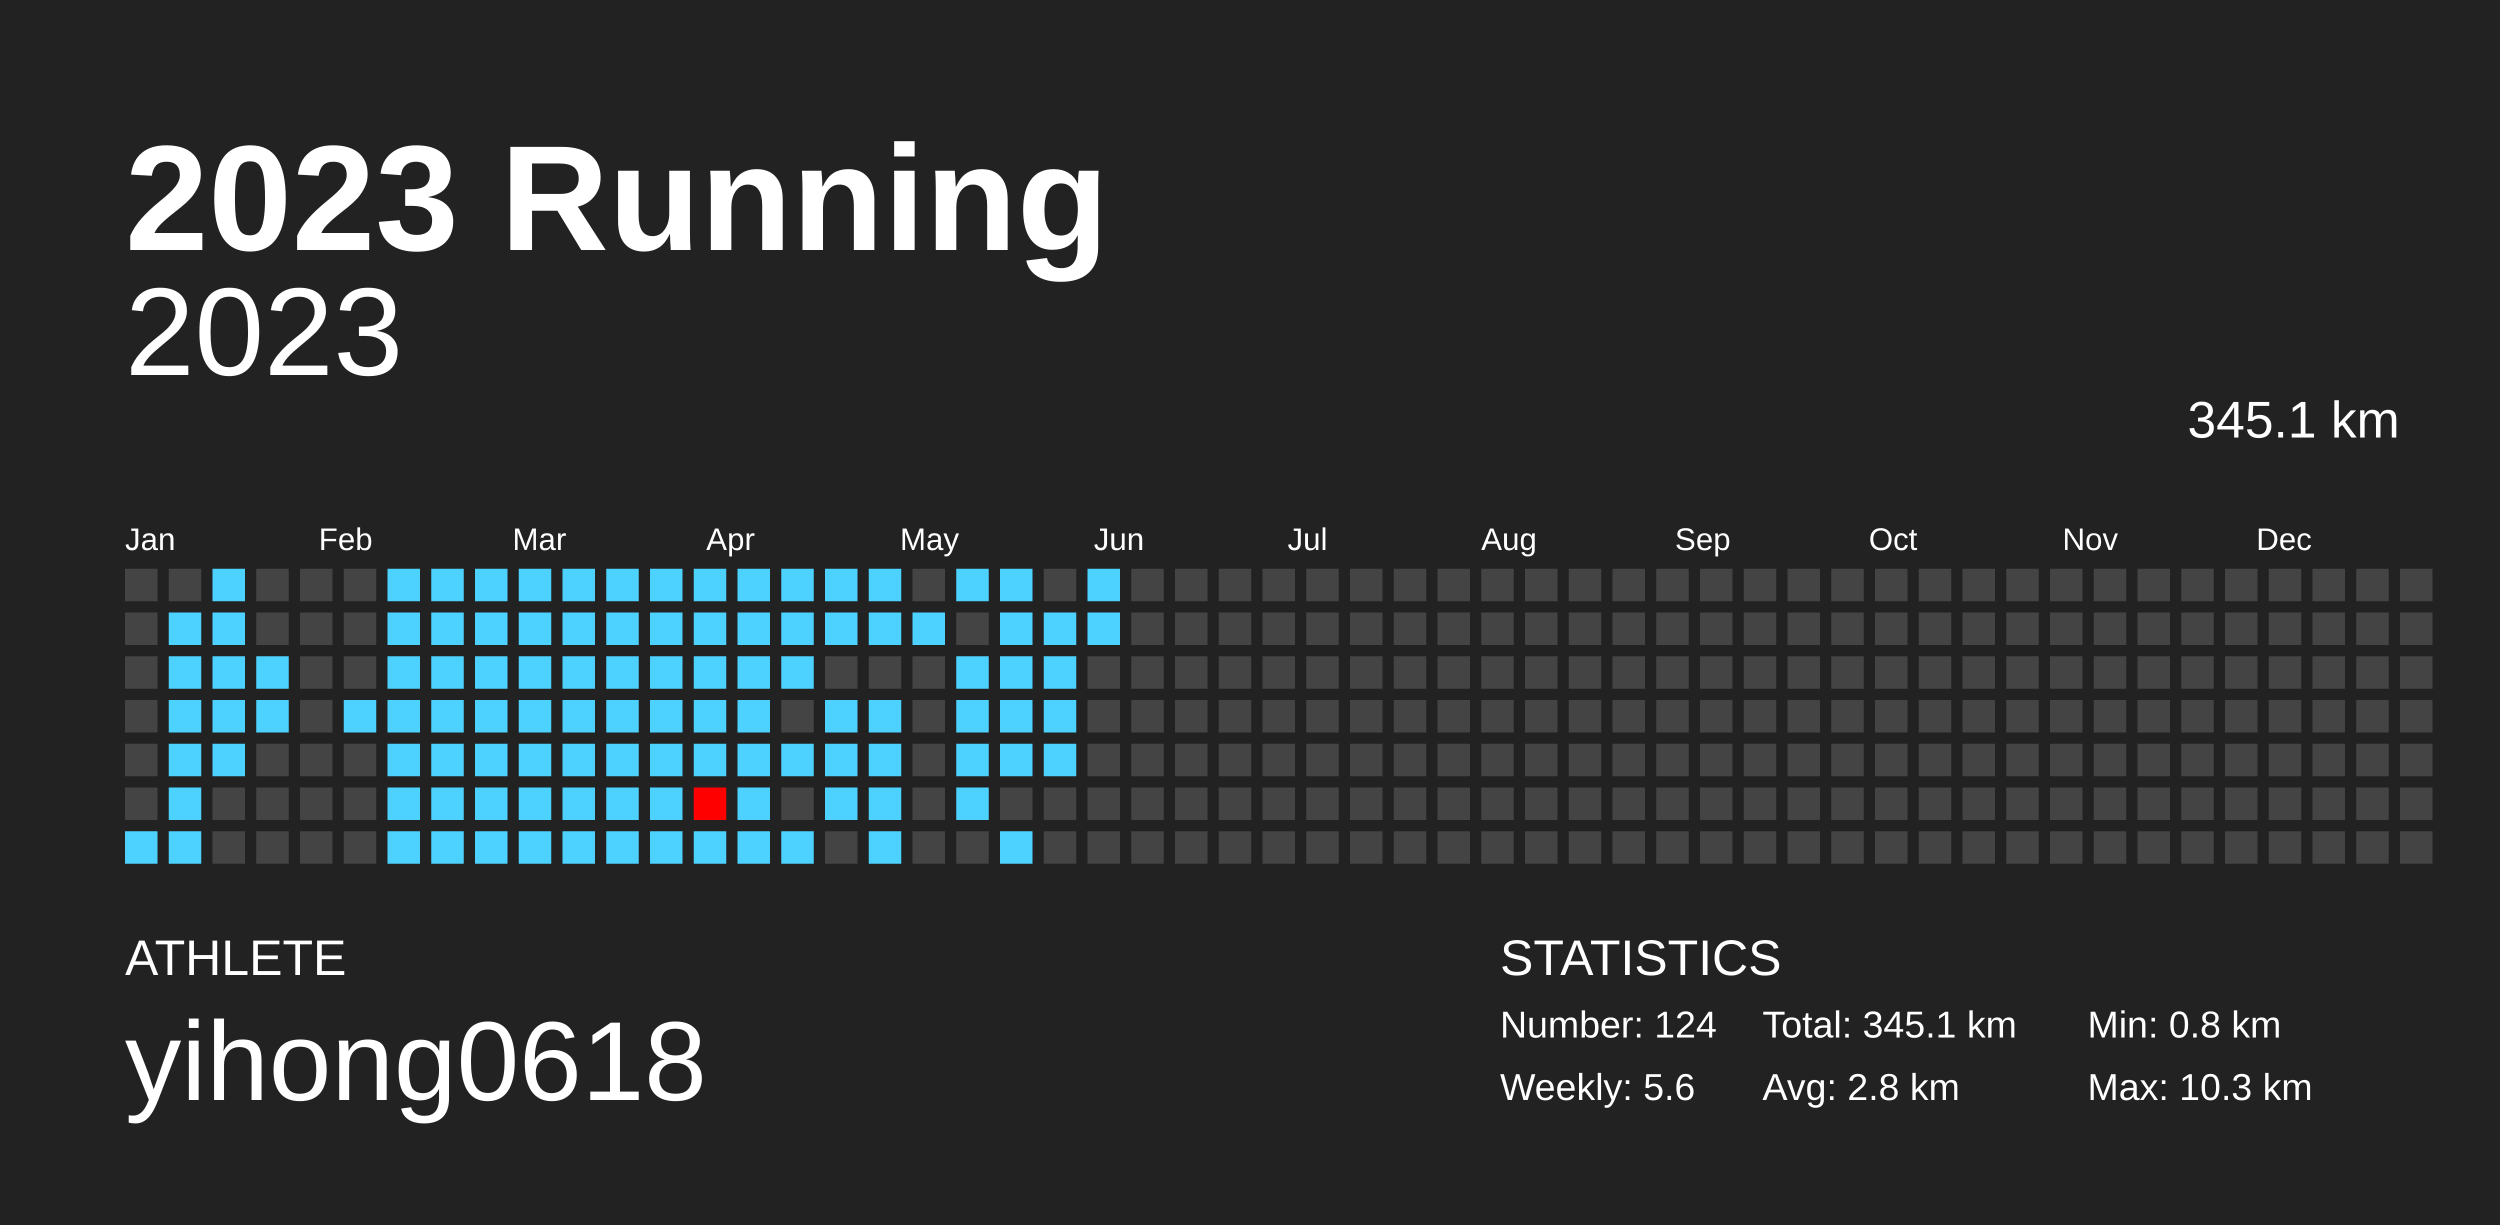
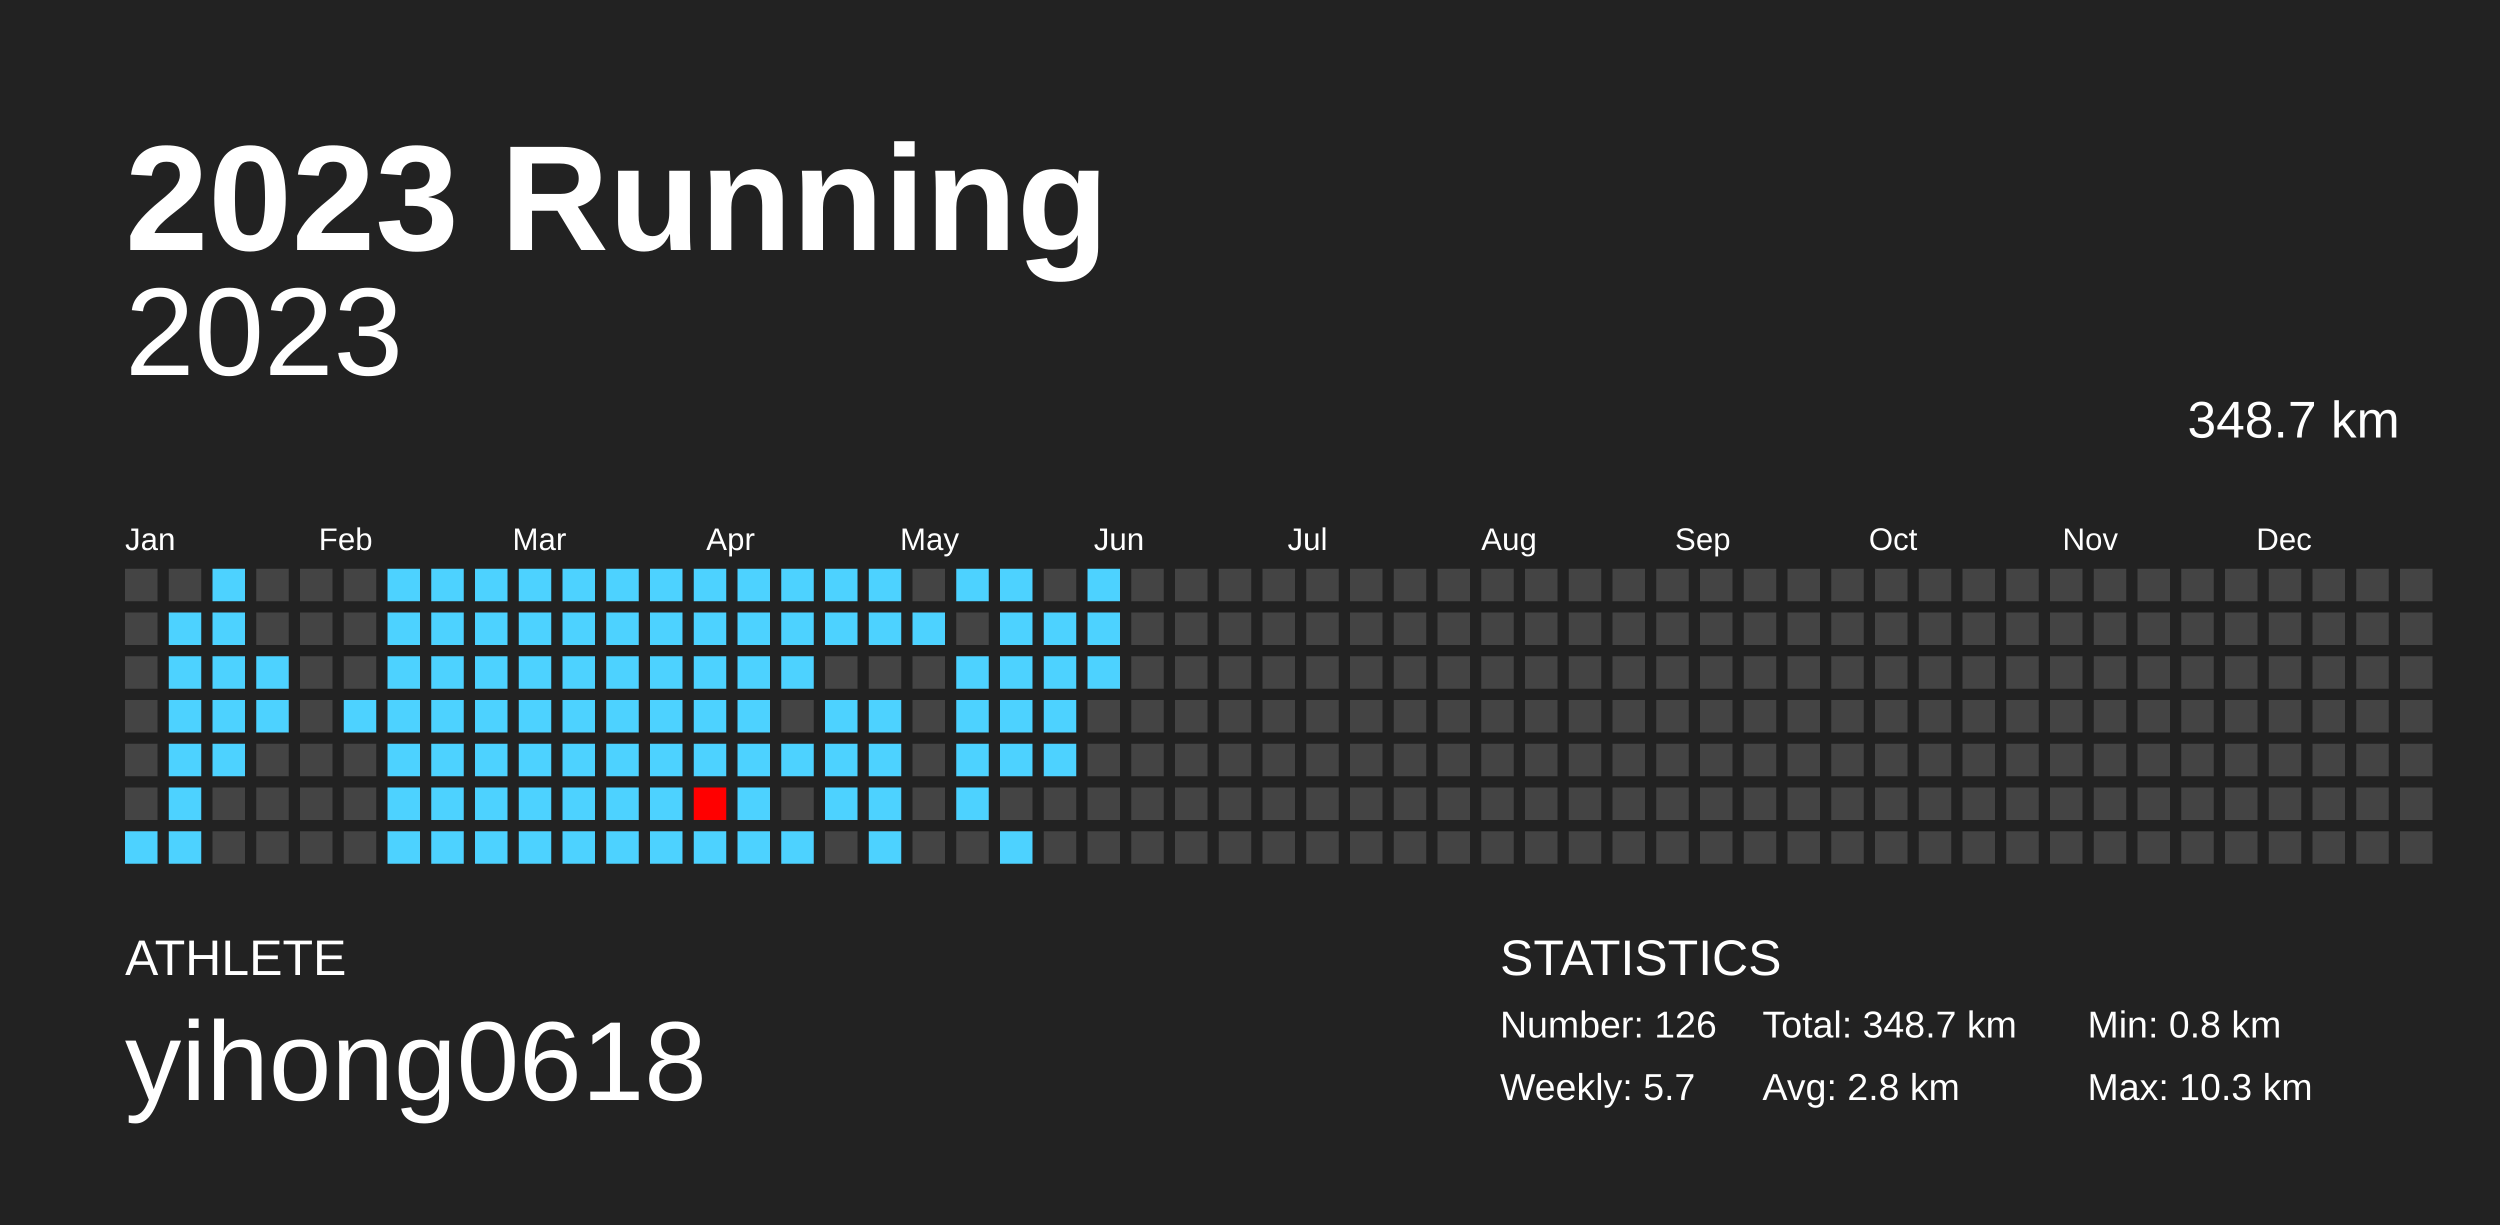
<svg xmlns="http://www.w3.org/2000/svg" baseProfile="full" height="98mm" version="1.1" viewBox="0,0,200,98" width="200mm">
  <defs />
  <rect fill="#222222" height="98" width="200" x="0" y="0" />
  <text fill="#FFFFFF" style="font-size:12px; font-family:Arial; font-weight:bold;" x="10" y="20">2023 Running</text>
  <text fill="#FFFFFF" style="font-size:4px; font-family:Arial" x="10" y="78">ATHLETE</text>
  <text fill="#FFFFFF" style="font-size:9px; font-family:Arial" x="10" y="88">yihong0618</text>
  <text fill="#FFFFFF" style="font-size:4px; font-family:Arial" x="120" y="78">STATISTICS</text>
-   <text fill="#FFFFFF" style="font-size:3px; font-family:Arial" x="120" y="83">Number: 124</text>
-   <text fill="#FFFFFF" style="font-size:3px; font-family:Arial" x="120" y="88">Weekly: 5.6</text>
-   <text fill="#FFFFFF" style="font-size:3px; font-family:Arial" x="141" y="83">Total: 345.1 km</text>
+   <text fill="#FFFFFF" style="font-size:3px; font-family:Arial" x="120" y="83">Number: 126</text>
+   <text fill="#FFFFFF" style="font-size:3px; font-family:Arial" x="120" y="88">Weekly: 5.7</text>
+   <text fill="#FFFFFF" style="font-size:3px; font-family:Arial" x="141" y="83">Total: 348.7 km</text>
  <text fill="#FFFFFF" style="font-size:3px; font-family:Arial" x="141" y="88">Avg: 2.8 km</text>
  <text fill="#FFFFFF" style="font-size:3px; font-family:Arial" x="167" y="83">Min: 0.8 km</text>
  <text fill="#FFFFFF" style="font-size:3px; font-family:Arial" x="167" y="88">Max: 10.3 km</text>
  <text alignment-baseline="hanging" fill="#FFFFFF" style="font-size:10.0px; font-family:Arial;" x="10" y="30">2023</text>
-   <text alignment-baseline="hanging" fill="#FFFFFF" style="font-size:4.125px; font-family:Arial;" x="175" y="35">345.1 km</text>
+   <text alignment-baseline="hanging" fill="#FFFFFF" style="font-size:4.125px; font-family:Arial;" x="175" y="35">348.7 km</text>
  <text fill="#FFFFFF" style="font-size:2.5px; font-family:Arial" x="10.0" y="44">Jan</text>
  <text fill="#FFFFFF" style="font-size:2.5px; font-family:Arial" x="25.5" y="44">Feb</text>
  <text fill="#FFFFFF" style="font-size:2.5px; font-family:Arial" x="41.0" y="44">Mar</text>
  <text fill="#FFFFFF" style="font-size:2.5px; font-family:Arial" x="56.5" y="44">Apr</text>
  <text fill="#FFFFFF" style="font-size:2.5px; font-family:Arial" x="72.0" y="44">May</text>
  <text fill="#FFFFFF" style="font-size:2.5px; font-family:Arial" x="87.5" y="44">Jun</text>
  <text fill="#FFFFFF" style="font-size:2.5px; font-family:Arial" x="103.0" y="44">Jul</text>
  <text fill="#FFFFFF" style="font-size:2.5px; font-family:Arial" x="118.5" y="44">Aug</text>
  <text fill="#FFFFFF" style="font-size:2.5px; font-family:Arial" x="134.0" y="44">Sep</text>
  <text fill="#FFFFFF" style="font-size:2.5px; font-family:Arial" x="149.5" y="44">Oct</text>
  <text fill="#FFFFFF" style="font-size:2.5px; font-family:Arial" x="165.0" y="44">Nov</text>
  <text fill="#FFFFFF" style="font-size:2.5px; font-family:Arial" x="180.5" y="44">Dec</text>
  <rect fill="#444444" height="2.6" width="2.6" x="10.0" y="45.5" />
  <rect fill="#444444" height="2.6" width="2.6" x="10.0" y="49.0" />
  <rect fill="#444444" height="2.6" width="2.6" x="10.0" y="52.5" />
  <rect fill="#444444" height="2.6" width="2.6" x="10.0" y="56.0" />
  <rect fill="#444444" height="2.6" width="2.6" x="10.0" y="59.5" />
  <rect fill="#444444" height="2.6" width="2.6" x="10.0" y="63.0" />
  <rect fill="#4dd2ff" height="2.6" width="2.6" x="10.0" y="66.5" />
  <rect fill="#444444" height="2.6" width="2.6" x="13.5" y="45.5" />
  <rect fill="#4dd2ff" height="2.6" width="2.6" x="13.5" y="49.0" />
  <rect fill="#4dd2ff" height="2.6" width="2.6" x="13.5" y="52.5" />
  <rect fill="#4dd2ff" height="2.6" width="2.6" x="13.5" y="56.0" />
  <rect fill="#4dd2ff" height="2.6" width="2.6" x="13.5" y="59.5" />
  <rect fill="#4dd2ff" height="2.6" width="2.6" x="13.5" y="63.0" />
  <rect fill="#4dd2ff" height="2.6" width="2.6" x="13.5" y="66.5" />
  <rect fill="#4dd2ff" height="2.6" width="2.6" x="17.0" y="45.5" />
  <rect fill="#4dd2ff" height="2.6" width="2.6" x="17.0" y="49.0" />
  <rect fill="#4dd2ff" height="2.6" width="2.6" x="17.0" y="52.5" />
  <rect fill="#4dd2ff" height="2.6" width="2.6" x="17.0" y="56.0" />
  <rect fill="#4dd2ff" height="2.6" width="2.6" x="17.0" y="59.5" />
  <rect fill="#444444" height="2.6" width="2.6" x="17.0" y="63.0" />
  <rect fill="#444444" height="2.6" width="2.6" x="17.0" y="66.5" />
  <rect fill="#444444" height="2.6" width="2.6" x="20.5" y="45.5" />
  <rect fill="#444444" height="2.6" width="2.6" x="20.5" y="49.0" />
  <rect fill="#4dd2ff" height="2.6" width="2.6" x="20.5" y="52.5" />
  <rect fill="#4dd2ff" height="2.6" width="2.6" x="20.5" y="56.0" />
  <rect fill="#444444" height="2.6" width="2.6" x="20.5" y="59.5" />
  <rect fill="#444444" height="2.6" width="2.6" x="20.5" y="63.0" />
  <rect fill="#444444" height="2.6" width="2.6" x="20.5" y="66.5" />
  <rect fill="#444444" height="2.6" width="2.6" x="24.0" y="45.5" />
  <rect fill="#444444" height="2.6" width="2.6" x="24.0" y="49.0" />
  <rect fill="#444444" height="2.6" width="2.6" x="24.0" y="52.5" />
  <rect fill="#444444" height="2.6" width="2.6" x="24.0" y="56.0" />
  <rect fill="#444444" height="2.6" width="2.6" x="24.0" y="59.5" />
  <rect fill="#444444" height="2.6" width="2.6" x="24.0" y="63.0" />
  <rect fill="#444444" height="2.6" width="2.6" x="24.0" y="66.5" />
  <rect fill="#444444" height="2.6" width="2.6" x="27.5" y="45.5" />
  <rect fill="#444444" height="2.6" width="2.6" x="27.5" y="49.0" />
  <rect fill="#444444" height="2.6" width="2.6" x="27.5" y="52.5" />
  <rect fill="#4dd2ff" height="2.6" width="2.6" x="27.5" y="56.0" />
  <rect fill="#444444" height="2.6" width="2.6" x="27.5" y="59.5" />
  <rect fill="#444444" height="2.6" width="2.6" x="27.5" y="63.0" />
  <rect fill="#444444" height="2.6" width="2.6" x="27.5" y="66.5" />
  <rect fill="#4dd2ff" height="2.6" width="2.6" x="31.0" y="45.5" />
  <rect fill="#4dd2ff" height="2.6" width="2.6" x="31.0" y="49.0" />
  <rect fill="#4dd2ff" height="2.6" width="2.6" x="31.0" y="52.5" />
  <rect fill="#4dd2ff" height="2.6" width="2.6" x="31.0" y="56.0" />
  <rect fill="#4dd2ff" height="2.6" width="2.6" x="31.0" y="59.5" />
  <rect fill="#4dd2ff" height="2.6" width="2.6" x="31.0" y="63.0" />
  <rect fill="#4dd2ff" height="2.6" width="2.6" x="31.0" y="66.5" />
  <rect fill="#4dd2ff" height="2.6" width="2.6" x="34.5" y="45.5" />
  <rect fill="#4dd2ff" height="2.6" width="2.6" x="34.5" y="49.0" />
  <rect fill="#4dd2ff" height="2.6" width="2.6" x="34.5" y="52.5" />
  <rect fill="#4dd2ff" height="2.6" width="2.6" x="34.5" y="56.0" />
  <rect fill="#4dd2ff" height="2.6" width="2.6" x="34.5" y="59.5" />
  <rect fill="#4dd2ff" height="2.6" width="2.6" x="34.5" y="63.0" />
  <rect fill="#4dd2ff" height="2.6" width="2.6" x="34.5" y="66.5" />
  <rect fill="#4dd2ff" height="2.6" width="2.6" x="38.0" y="45.5" />
  <rect fill="#4dd2ff" height="2.6" width="2.6" x="38.0" y="49.0" />
  <rect fill="#4dd2ff" height="2.6" width="2.6" x="38.0" y="52.5" />
  <rect fill="#4dd2ff" height="2.6" width="2.6" x="38.0" y="56.0" />
  <rect fill="#4dd2ff" height="2.6" width="2.6" x="38.0" y="59.5" />
  <rect fill="#4dd2ff" height="2.6" width="2.6" x="38.0" y="63.0" />
  <rect fill="#4dd2ff" height="2.6" width="2.6" x="38.0" y="66.5" />
  <rect fill="#4dd2ff" height="2.6" width="2.6" x="41.5" y="45.5" />
  <rect fill="#4dd2ff" height="2.6" width="2.6" x="41.5" y="49.0" />
  <rect fill="#4dd2ff" height="2.6" width="2.6" x="41.5" y="52.5" />
  <rect fill="#4dd2ff" height="2.6" width="2.6" x="41.5" y="56.0" />
  <rect fill="#4dd2ff" height="2.6" width="2.6" x="41.5" y="59.5" />
  <rect fill="#4dd2ff" height="2.6" width="2.6" x="41.5" y="63.0" />
  <rect fill="#4dd2ff" height="2.6" width="2.6" x="41.5" y="66.5" />
  <rect fill="#4dd2ff" height="2.6" width="2.6" x="45.0" y="45.5" />
  <rect fill="#4dd2ff" height="2.6" width="2.6" x="45.0" y="49.0" />
  <rect fill="#4dd2ff" height="2.6" width="2.6" x="45.0" y="52.5" />
  <rect fill="#4dd2ff" height="2.6" width="2.6" x="45.0" y="56.0" />
  <rect fill="#4dd2ff" height="2.6" width="2.6" x="45.0" y="59.5" />
  <rect fill="#4dd2ff" height="2.6" width="2.6" x="45.0" y="63.0" />
  <rect fill="#4dd2ff" height="2.6" width="2.6" x="45.0" y="66.5" />
  <rect fill="#4dd2ff" height="2.6" width="2.6" x="48.5" y="45.5" />
  <rect fill="#4dd2ff" height="2.6" width="2.6" x="48.5" y="49.0" />
  <rect fill="#4dd2ff" height="2.6" width="2.6" x="48.5" y="52.5" />
  <rect fill="#4dd2ff" height="2.6" width="2.6" x="48.5" y="56.0" />
  <rect fill="#4dd2ff" height="2.6" width="2.6" x="48.5" y="59.5" />
  <rect fill="#4dd2ff" height="2.6" width="2.6" x="48.5" y="63.0" />
  <rect fill="#4dd2ff" height="2.6" width="2.6" x="48.5" y="66.5" />
  <rect fill="#4dd2ff" height="2.6" width="2.6" x="52.0" y="45.5" />
  <rect fill="#4dd2ff" height="2.6" width="2.6" x="52.0" y="49.0" />
  <rect fill="#4dd2ff" height="2.6" width="2.6" x="52.0" y="52.5" />
  <rect fill="#4dd2ff" height="2.6" width="2.6" x="52.0" y="56.0" />
  <rect fill="#4dd2ff" height="2.6" width="2.6" x="52.0" y="59.5" />
  <rect fill="#4dd2ff" height="2.6" width="2.6" x="52.0" y="63.0" />
  <rect fill="#4dd2ff" height="2.6" width="2.6" x="52.0" y="66.5" />
  <rect fill="#4dd2ff" height="2.6" width="2.6" x="55.5" y="45.5" />
  <rect fill="#4dd2ff" height="2.6" width="2.6" x="55.5" y="49.0" />
  <rect fill="#4dd2ff" height="2.6" width="2.6" x="55.5" y="52.5" />
  <rect fill="#4dd2ff" height="2.6" width="2.6" x="55.5" y="56.0" />
  <rect fill="#4dd2ff" height="2.6" width="2.6" x="55.5" y="59.5" />
  <rect fill="#ff0000" height="2.6" width="2.6" x="55.5" y="63.0" />
  <rect fill="#4dd2ff" height="2.6" width="2.6" x="55.5" y="66.5" />
  <rect fill="#4dd2ff" height="2.6" width="2.6" x="59.0" y="45.5" />
  <rect fill="#4dd2ff" height="2.6" width="2.6" x="59.0" y="49.0" />
  <rect fill="#4dd2ff" height="2.6" width="2.6" x="59.0" y="52.5" />
  <rect fill="#4dd2ff" height="2.6" width="2.6" x="59.0" y="56.0" />
  <rect fill="#4dd2ff" height="2.6" width="2.6" x="59.0" y="59.5" />
  <rect fill="#4dd2ff" height="2.6" width="2.6" x="59.0" y="63.0" />
  <rect fill="#4dd2ff" height="2.6" width="2.6" x="59.0" y="66.5" />
  <rect fill="#4dd2ff" height="2.6" width="2.6" x="62.5" y="45.5" />
  <rect fill="#4dd2ff" height="2.6" width="2.6" x="62.5" y="49.0" />
  <rect fill="#4dd2ff" height="2.6" width="2.6" x="62.5" y="52.5" />
  <rect fill="#444444" height="2.6" width="2.6" x="62.5" y="56.0" />
  <rect fill="#4dd2ff" height="2.6" width="2.6" x="62.5" y="59.5" />
  <rect fill="#444444" height="2.6" width="2.6" x="62.5" y="63.0" />
  <rect fill="#4dd2ff" height="2.6" width="2.6" x="62.5" y="66.5" />
  <rect fill="#4dd2ff" height="2.6" width="2.6" x="66.0" y="45.5" />
  <rect fill="#4dd2ff" height="2.6" width="2.6" x="66.0" y="49.0" />
  <rect fill="#444444" height="2.6" width="2.6" x="66.0" y="52.5" />
  <rect fill="#4dd2ff" height="2.6" width="2.6" x="66.0" y="56.0" />
  <rect fill="#4dd2ff" height="2.6" width="2.6" x="66.0" y="59.5" />
  <rect fill="#4dd2ff" height="2.6" width="2.6" x="66.0" y="63.0" />
  <rect fill="#444444" height="2.6" width="2.6" x="66.0" y="66.5" />
  <rect fill="#4dd2ff" height="2.6" width="2.6" x="69.5" y="45.5" />
  <rect fill="#4dd2ff" height="2.6" width="2.6" x="69.5" y="49.0" />
  <rect fill="#444444" height="2.6" width="2.6" x="69.5" y="52.5" />
  <rect fill="#4dd2ff" height="2.6" width="2.6" x="69.5" y="56.0" />
  <rect fill="#4dd2ff" height="2.6" width="2.6" x="69.5" y="59.5" />
  <rect fill="#4dd2ff" height="2.6" width="2.6" x="69.5" y="63.0" />
  <rect fill="#4dd2ff" height="2.6" width="2.6" x="69.5" y="66.5" />
  <rect fill="#444444" height="2.6" width="2.6" x="73.0" y="45.5" />
  <rect fill="#4dd2ff" height="2.6" width="2.6" x="73.0" y="49.0" />
  <rect fill="#444444" height="2.6" width="2.6" x="73.0" y="52.5" />
  <rect fill="#444444" height="2.6" width="2.6" x="73.0" y="56.0" />
  <rect fill="#444444" height="2.6" width="2.6" x="73.0" y="59.5" />
  <rect fill="#444444" height="2.6" width="2.6" x="73.0" y="63.0" />
  <rect fill="#444444" height="2.6" width="2.6" x="73.0" y="66.5" />
  <rect fill="#4dd2ff" height="2.6" width="2.6" x="76.5" y="45.5" />
  <rect fill="#444444" height="2.6" width="2.6" x="76.5" y="49.0" />
  <rect fill="#4dd2ff" height="2.6" width="2.6" x="76.5" y="52.5" />
  <rect fill="#4dd2ff" height="2.6" width="2.6" x="76.5" y="56.0" />
  <rect fill="#4dd2ff" height="2.6" width="2.6" x="76.5" y="59.5" />
  <rect fill="#4dd2ff" height="2.6" width="2.6" x="76.5" y="63.0" />
  <rect fill="#444444" height="2.6" width="2.6" x="76.5" y="66.5" />
  <rect fill="#4dd2ff" height="2.6" width="2.6" x="80.0" y="45.5" />
  <rect fill="#4dd2ff" height="2.6" width="2.6" x="80.0" y="49.0" />
  <rect fill="#4dd2ff" height="2.6" width="2.6" x="80.0" y="52.5" />
  <rect fill="#4dd2ff" height="2.6" width="2.6" x="80.0" y="56.0" />
  <rect fill="#4dd2ff" height="2.6" width="2.6" x="80.0" y="59.5" />
  <rect fill="#444444" height="2.6" width="2.6" x="80.0" y="63.0" />
  <rect fill="#4dd2ff" height="2.6" width="2.6" x="80.0" y="66.5" />
  <rect fill="#444444" height="2.6" width="2.6" x="83.5" y="45.5" />
  <rect fill="#4dd2ff" height="2.6" width="2.6" x="83.5" y="49.0" />
  <rect fill="#4dd2ff" height="2.6" width="2.6" x="83.5" y="52.5" />
  <rect fill="#4dd2ff" height="2.6" width="2.6" x="83.5" y="56.0" />
  <rect fill="#4dd2ff" height="2.6" width="2.6" x="83.5" y="59.5" />
  <rect fill="#444444" height="2.6" width="2.6" x="83.5" y="63.0" />
  <rect fill="#444444" height="2.6" width="2.6" x="83.5" y="66.5" />
  <rect fill="#4dd2ff" height="2.6" width="2.6" x="87.0" y="45.5" />
  <rect fill="#4dd2ff" height="2.6" width="2.6" x="87.0" y="49.0" />
-   <rect fill="#444444" height="2.6" width="2.6" x="87.0" y="52.5" />
+   <rect fill="#4dd2ff" height="2.6" width="2.6" x="87.0" y="52.5" />
  <rect fill="#444444" height="2.6" width="2.6" x="87.0" y="56.0" />
  <rect fill="#444444" height="2.6" width="2.6" x="87.0" y="59.5" />
  <rect fill="#444444" height="2.6" width="2.6" x="87.0" y="63.0" />
  <rect fill="#444444" height="2.6" width="2.6" x="87.0" y="66.5" />
  <rect fill="#444444" height="2.6" width="2.6" x="90.5" y="45.5" />
  <rect fill="#444444" height="2.6" width="2.6" x="90.5" y="49.0" />
  <rect fill="#444444" height="2.6" width="2.6" x="90.5" y="52.5" />
  <rect fill="#444444" height="2.6" width="2.6" x="90.5" y="56.0" />
  <rect fill="#444444" height="2.6" width="2.6" x="90.5" y="59.5" />
  <rect fill="#444444" height="2.6" width="2.6" x="90.5" y="63.0" />
  <rect fill="#444444" height="2.6" width="2.6" x="90.5" y="66.5" />
  <rect fill="#444444" height="2.6" width="2.6" x="94.0" y="45.5" />
  <rect fill="#444444" height="2.6" width="2.6" x="94.0" y="49.0" />
  <rect fill="#444444" height="2.6" width="2.6" x="94.0" y="52.5" />
  <rect fill="#444444" height="2.6" width="2.6" x="94.0" y="56.0" />
  <rect fill="#444444" height="2.6" width="2.6" x="94.0" y="59.5" />
  <rect fill="#444444" height="2.6" width="2.6" x="94.0" y="63.0" />
  <rect fill="#444444" height="2.6" width="2.6" x="94.0" y="66.5" />
  <rect fill="#444444" height="2.6" width="2.6" x="97.5" y="45.5" />
  <rect fill="#444444" height="2.6" width="2.6" x="97.5" y="49.0" />
  <rect fill="#444444" height="2.6" width="2.6" x="97.5" y="52.5" />
  <rect fill="#444444" height="2.6" width="2.6" x="97.5" y="56.0" />
  <rect fill="#444444" height="2.6" width="2.6" x="97.5" y="59.5" />
  <rect fill="#444444" height="2.6" width="2.6" x="97.5" y="63.0" />
  <rect fill="#444444" height="2.6" width="2.6" x="97.5" y="66.5" />
  <rect fill="#444444" height="2.6" width="2.6" x="101.0" y="45.5" />
  <rect fill="#444444" height="2.6" width="2.6" x="101.0" y="49.0" />
  <rect fill="#444444" height="2.6" width="2.6" x="101.0" y="52.5" />
  <rect fill="#444444" height="2.6" width="2.6" x="101.0" y="56.0" />
  <rect fill="#444444" height="2.6" width="2.6" x="101.0" y="59.5" />
  <rect fill="#444444" height="2.6" width="2.6" x="101.0" y="63.0" />
  <rect fill="#444444" height="2.6" width="2.6" x="101.0" y="66.5" />
  <rect fill="#444444" height="2.6" width="2.6" x="104.5" y="45.5" />
  <rect fill="#444444" height="2.6" width="2.6" x="104.5" y="49.0" />
  <rect fill="#444444" height="2.6" width="2.6" x="104.5" y="52.5" />
  <rect fill="#444444" height="2.6" width="2.6" x="104.5" y="56.0" />
  <rect fill="#444444" height="2.6" width="2.6" x="104.5" y="59.5" />
  <rect fill="#444444" height="2.6" width="2.6" x="104.5" y="63.0" />
  <rect fill="#444444" height="2.6" width="2.6" x="104.5" y="66.5" />
  <rect fill="#444444" height="2.6" width="2.6" x="108.0" y="45.5" />
  <rect fill="#444444" height="2.6" width="2.6" x="108.0" y="49.0" />
  <rect fill="#444444" height="2.6" width="2.6" x="108.0" y="52.5" />
  <rect fill="#444444" height="2.6" width="2.6" x="108.0" y="56.0" />
  <rect fill="#444444" height="2.6" width="2.6" x="108.0" y="59.5" />
  <rect fill="#444444" height="2.6" width="2.6" x="108.0" y="63.0" />
  <rect fill="#444444" height="2.6" width="2.6" x="108.0" y="66.5" />
  <rect fill="#444444" height="2.6" width="2.6" x="111.5" y="45.5" />
  <rect fill="#444444" height="2.6" width="2.6" x="111.5" y="49.0" />
  <rect fill="#444444" height="2.6" width="2.6" x="111.5" y="52.5" />
  <rect fill="#444444" height="2.6" width="2.6" x="111.5" y="56.0" />
  <rect fill="#444444" height="2.6" width="2.6" x="111.5" y="59.5" />
  <rect fill="#444444" height="2.6" width="2.6" x="111.5" y="63.0" />
  <rect fill="#444444" height="2.6" width="2.6" x="111.5" y="66.5" />
  <rect fill="#444444" height="2.6" width="2.6" x="115.0" y="45.5" />
  <rect fill="#444444" height="2.6" width="2.6" x="115.0" y="49.0" />
  <rect fill="#444444" height="2.6" width="2.6" x="115.0" y="52.5" />
  <rect fill="#444444" height="2.6" width="2.6" x="115.0" y="56.0" />
  <rect fill="#444444" height="2.6" width="2.6" x="115.0" y="59.5" />
  <rect fill="#444444" height="2.6" width="2.6" x="115.0" y="63.0" />
  <rect fill="#444444" height="2.6" width="2.6" x="115.0" y="66.5" />
  <rect fill="#444444" height="2.6" width="2.6" x="118.5" y="45.5" />
  <rect fill="#444444" height="2.6" width="2.6" x="118.5" y="49.0" />
  <rect fill="#444444" height="2.6" width="2.6" x="118.5" y="52.5" />
  <rect fill="#444444" height="2.6" width="2.6" x="118.5" y="56.0" />
  <rect fill="#444444" height="2.6" width="2.6" x="118.5" y="59.5" />
  <rect fill="#444444" height="2.6" width="2.6" x="118.5" y="63.0" />
  <rect fill="#444444" height="2.6" width="2.6" x="118.5" y="66.5" />
  <rect fill="#444444" height="2.6" width="2.6" x="122.0" y="45.5" />
  <rect fill="#444444" height="2.6" width="2.6" x="122.0" y="49.0" />
  <rect fill="#444444" height="2.6" width="2.6" x="122.0" y="52.5" />
  <rect fill="#444444" height="2.6" width="2.6" x="122.0" y="56.0" />
  <rect fill="#444444" height="2.6" width="2.6" x="122.0" y="59.5" />
  <rect fill="#444444" height="2.6" width="2.6" x="122.0" y="63.0" />
  <rect fill="#444444" height="2.6" width="2.6" x="122.0" y="66.5" />
  <rect fill="#444444" height="2.6" width="2.6" x="125.5" y="45.5" />
  <rect fill="#444444" height="2.6" width="2.6" x="125.5" y="49.0" />
  <rect fill="#444444" height="2.6" width="2.6" x="125.5" y="52.5" />
  <rect fill="#444444" height="2.6" width="2.6" x="125.5" y="56.0" />
  <rect fill="#444444" height="2.6" width="2.6" x="125.5" y="59.5" />
  <rect fill="#444444" height="2.6" width="2.6" x="125.5" y="63.0" />
  <rect fill="#444444" height="2.6" width="2.6" x="125.5" y="66.5" />
  <rect fill="#444444" height="2.6" width="2.6" x="129.0" y="45.5" />
  <rect fill="#444444" height="2.6" width="2.6" x="129.0" y="49.0" />
  <rect fill="#444444" height="2.6" width="2.6" x="129.0" y="52.5" />
  <rect fill="#444444" height="2.6" width="2.6" x="129.0" y="56.0" />
  <rect fill="#444444" height="2.6" width="2.6" x="129.0" y="59.5" />
  <rect fill="#444444" height="2.6" width="2.6" x="129.0" y="63.0" />
  <rect fill="#444444" height="2.6" width="2.6" x="129.0" y="66.5" />
  <rect fill="#444444" height="2.6" width="2.6" x="132.5" y="45.5" />
  <rect fill="#444444" height="2.6" width="2.6" x="132.5" y="49.0" />
  <rect fill="#444444" height="2.6" width="2.6" x="132.5" y="52.5" />
  <rect fill="#444444" height="2.6" width="2.6" x="132.5" y="56.0" />
  <rect fill="#444444" height="2.6" width="2.6" x="132.5" y="59.5" />
  <rect fill="#444444" height="2.6" width="2.6" x="132.5" y="63.0" />
  <rect fill="#444444" height="2.6" width="2.6" x="132.5" y="66.5" />
  <rect fill="#444444" height="2.6" width="2.6" x="136.0" y="45.5" />
  <rect fill="#444444" height="2.6" width="2.6" x="136.0" y="49.0" />
  <rect fill="#444444" height="2.6" width="2.6" x="136.0" y="52.5" />
  <rect fill="#444444" height="2.6" width="2.6" x="136.0" y="56.0" />
  <rect fill="#444444" height="2.6" width="2.6" x="136.0" y="59.5" />
  <rect fill="#444444" height="2.6" width="2.6" x="136.0" y="63.0" />
  <rect fill="#444444" height="2.6" width="2.6" x="136.0" y="66.5" />
  <rect fill="#444444" height="2.6" width="2.6" x="139.5" y="45.5" />
  <rect fill="#444444" height="2.6" width="2.6" x="139.5" y="49.0" />
  <rect fill="#444444" height="2.6" width="2.6" x="139.5" y="52.5" />
  <rect fill="#444444" height="2.6" width="2.6" x="139.5" y="56.0" />
  <rect fill="#444444" height="2.6" width="2.6" x="139.5" y="59.5" />
  <rect fill="#444444" height="2.6" width="2.6" x="139.5" y="63.0" />
  <rect fill="#444444" height="2.6" width="2.6" x="139.5" y="66.5" />
  <rect fill="#444444" height="2.6" width="2.6" x="143.0" y="45.5" />
  <rect fill="#444444" height="2.6" width="2.6" x="143.0" y="49.0" />
  <rect fill="#444444" height="2.6" width="2.6" x="143.0" y="52.5" />
  <rect fill="#444444" height="2.6" width="2.6" x="143.0" y="56.0" />
  <rect fill="#444444" height="2.6" width="2.6" x="143.0" y="59.5" />
  <rect fill="#444444" height="2.6" width="2.6" x="143.0" y="63.0" />
  <rect fill="#444444" height="2.6" width="2.6" x="143.0" y="66.5" />
  <rect fill="#444444" height="2.6" width="2.6" x="146.5" y="45.5" />
  <rect fill="#444444" height="2.6" width="2.6" x="146.5" y="49.0" />
  <rect fill="#444444" height="2.6" width="2.6" x="146.5" y="52.5" />
  <rect fill="#444444" height="2.6" width="2.6" x="146.5" y="56.0" />
  <rect fill="#444444" height="2.6" width="2.6" x="146.5" y="59.5" />
  <rect fill="#444444" height="2.6" width="2.6" x="146.5" y="63.0" />
  <rect fill="#444444" height="2.6" width="2.6" x="146.5" y="66.5" />
  <rect fill="#444444" height="2.6" width="2.6" x="150.0" y="45.5" />
  <rect fill="#444444" height="2.6" width="2.6" x="150.0" y="49.0" />
  <rect fill="#444444" height="2.6" width="2.6" x="150.0" y="52.5" />
  <rect fill="#444444" height="2.6" width="2.6" x="150.0" y="56.0" />
  <rect fill="#444444" height="2.6" width="2.6" x="150.0" y="59.5" />
  <rect fill="#444444" height="2.6" width="2.6" x="150.0" y="63.0" />
  <rect fill="#444444" height="2.6" width="2.6" x="150.0" y="66.5" />
  <rect fill="#444444" height="2.6" width="2.6" x="153.5" y="45.5" />
  <rect fill="#444444" height="2.6" width="2.6" x="153.5" y="49.0" />
  <rect fill="#444444" height="2.6" width="2.6" x="153.5" y="52.5" />
  <rect fill="#444444" height="2.6" width="2.6" x="153.5" y="56.0" />
  <rect fill="#444444" height="2.6" width="2.6" x="153.5" y="59.5" />
  <rect fill="#444444" height="2.6" width="2.6" x="153.5" y="63.0" />
  <rect fill="#444444" height="2.6" width="2.6" x="153.5" y="66.5" />
  <rect fill="#444444" height="2.6" width="2.6" x="157.0" y="45.5" />
  <rect fill="#444444" height="2.6" width="2.6" x="157.0" y="49.0" />
  <rect fill="#444444" height="2.6" width="2.6" x="157.0" y="52.5" />
  <rect fill="#444444" height="2.6" width="2.6" x="157.0" y="56.0" />
  <rect fill="#444444" height="2.6" width="2.6" x="157.0" y="59.5" />
  <rect fill="#444444" height="2.6" width="2.6" x="157.0" y="63.0" />
  <rect fill="#444444" height="2.6" width="2.6" x="157.0" y="66.5" />
  <rect fill="#444444" height="2.6" width="2.6" x="160.5" y="45.5" />
  <rect fill="#444444" height="2.6" width="2.6" x="160.5" y="49.0" />
  <rect fill="#444444" height="2.6" width="2.6" x="160.5" y="52.5" />
  <rect fill="#444444" height="2.6" width="2.6" x="160.5" y="56.0" />
  <rect fill="#444444" height="2.6" width="2.6" x="160.5" y="59.5" />
  <rect fill="#444444" height="2.6" width="2.6" x="160.5" y="63.0" />
  <rect fill="#444444" height="2.6" width="2.6" x="160.5" y="66.5" />
  <rect fill="#444444" height="2.6" width="2.6" x="164.0" y="45.5" />
  <rect fill="#444444" height="2.6" width="2.6" x="164.0" y="49.0" />
  <rect fill="#444444" height="2.6" width="2.6" x="164.0" y="52.5" />
  <rect fill="#444444" height="2.6" width="2.6" x="164.0" y="56.0" />
  <rect fill="#444444" height="2.6" width="2.6" x="164.0" y="59.5" />
  <rect fill="#444444" height="2.6" width="2.6" x="164.0" y="63.0" />
  <rect fill="#444444" height="2.6" width="2.6" x="164.0" y="66.5" />
  <rect fill="#444444" height="2.6" width="2.6" x="167.5" y="45.5" />
  <rect fill="#444444" height="2.6" width="2.6" x="167.5" y="49.0" />
  <rect fill="#444444" height="2.6" width="2.6" x="167.5" y="52.5" />
  <rect fill="#444444" height="2.6" width="2.6" x="167.5" y="56.0" />
  <rect fill="#444444" height="2.6" width="2.6" x="167.5" y="59.5" />
  <rect fill="#444444" height="2.6" width="2.6" x="167.5" y="63.0" />
  <rect fill="#444444" height="2.6" width="2.6" x="167.5" y="66.5" />
  <rect fill="#444444" height="2.6" width="2.6" x="171.0" y="45.5" />
  <rect fill="#444444" height="2.6" width="2.6" x="171.0" y="49.0" />
  <rect fill="#444444" height="2.6" width="2.6" x="171.0" y="52.5" />
  <rect fill="#444444" height="2.6" width="2.6" x="171.0" y="56.0" />
  <rect fill="#444444" height="2.6" width="2.6" x="171.0" y="59.5" />
  <rect fill="#444444" height="2.6" width="2.6" x="171.0" y="63.0" />
  <rect fill="#444444" height="2.6" width="2.6" x="171.0" y="66.5" />
  <rect fill="#444444" height="2.6" width="2.6" x="174.5" y="45.5" />
  <rect fill="#444444" height="2.6" width="2.6" x="174.5" y="49.0" />
  <rect fill="#444444" height="2.6" width="2.6" x="174.5" y="52.5" />
  <rect fill="#444444" height="2.6" width="2.6" x="174.5" y="56.0" />
  <rect fill="#444444" height="2.6" width="2.6" x="174.5" y="59.5" />
  <rect fill="#444444" height="2.6" width="2.6" x="174.5" y="63.0" />
  <rect fill="#444444" height="2.6" width="2.6" x="174.5" y="66.5" />
  <rect fill="#444444" height="2.6" width="2.6" x="178.0" y="45.5" />
  <rect fill="#444444" height="2.6" width="2.6" x="178.0" y="49.0" />
  <rect fill="#444444" height="2.6" width="2.6" x="178.0" y="52.5" />
  <rect fill="#444444" height="2.6" width="2.6" x="178.0" y="56.0" />
  <rect fill="#444444" height="2.6" width="2.6" x="178.0" y="59.5" />
  <rect fill="#444444" height="2.6" width="2.6" x="178.0" y="63.0" />
  <rect fill="#444444" height="2.6" width="2.6" x="178.0" y="66.5" />
  <rect fill="#444444" height="2.6" width="2.6" x="181.5" y="45.5" />
  <rect fill="#444444" height="2.6" width="2.6" x="181.5" y="49.0" />
  <rect fill="#444444" height="2.6" width="2.6" x="181.5" y="52.5" />
  <rect fill="#444444" height="2.6" width="2.6" x="181.5" y="56.0" />
  <rect fill="#444444" height="2.6" width="2.6" x="181.5" y="59.5" />
  <rect fill="#444444" height="2.6" width="2.6" x="181.5" y="63.0" />
  <rect fill="#444444" height="2.6" width="2.6" x="181.5" y="66.5" />
  <rect fill="#444444" height="2.6" width="2.6" x="185.0" y="45.5" />
  <rect fill="#444444" height="2.6" width="2.6" x="185.0" y="49.0" />
  <rect fill="#444444" height="2.6" width="2.6" x="185.0" y="52.5" />
  <rect fill="#444444" height="2.6" width="2.6" x="185.0" y="56.0" />
  <rect fill="#444444" height="2.6" width="2.6" x="185.0" y="59.5" />
  <rect fill="#444444" height="2.6" width="2.6" x="185.0" y="63.0" />
  <rect fill="#444444" height="2.6" width="2.6" x="185.0" y="66.5" />
  <rect fill="#444444" height="2.6" width="2.6" x="188.5" y="45.5" />
  <rect fill="#444444" height="2.6" width="2.6" x="188.5" y="49.0" />
  <rect fill="#444444" height="2.6" width="2.6" x="188.5" y="52.5" />
  <rect fill="#444444" height="2.6" width="2.6" x="188.5" y="56.0" />
  <rect fill="#444444" height="2.6" width="2.6" x="188.5" y="59.5" />
  <rect fill="#444444" height="2.6" width="2.6" x="188.5" y="63.0" />
  <rect fill="#444444" height="2.6" width="2.6" x="188.5" y="66.5" />
  <rect fill="#444444" height="2.6" width="2.6" x="192.0" y="45.5" />
  <rect fill="#444444" height="2.6" width="2.6" x="192.0" y="49.0" />
  <rect fill="#444444" height="2.6" width="2.6" x="192.0" y="52.5" />
  <rect fill="#444444" height="2.6" width="2.6" x="192.0" y="56.0" />
  <rect fill="#444444" height="2.6" width="2.6" x="192.0" y="59.5" />
  <rect fill="#444444" height="2.6" width="2.6" x="192.0" y="63.0" />
  <rect fill="#444444" height="2.6" width="2.6" x="192.0" y="66.5" />
</svg>
